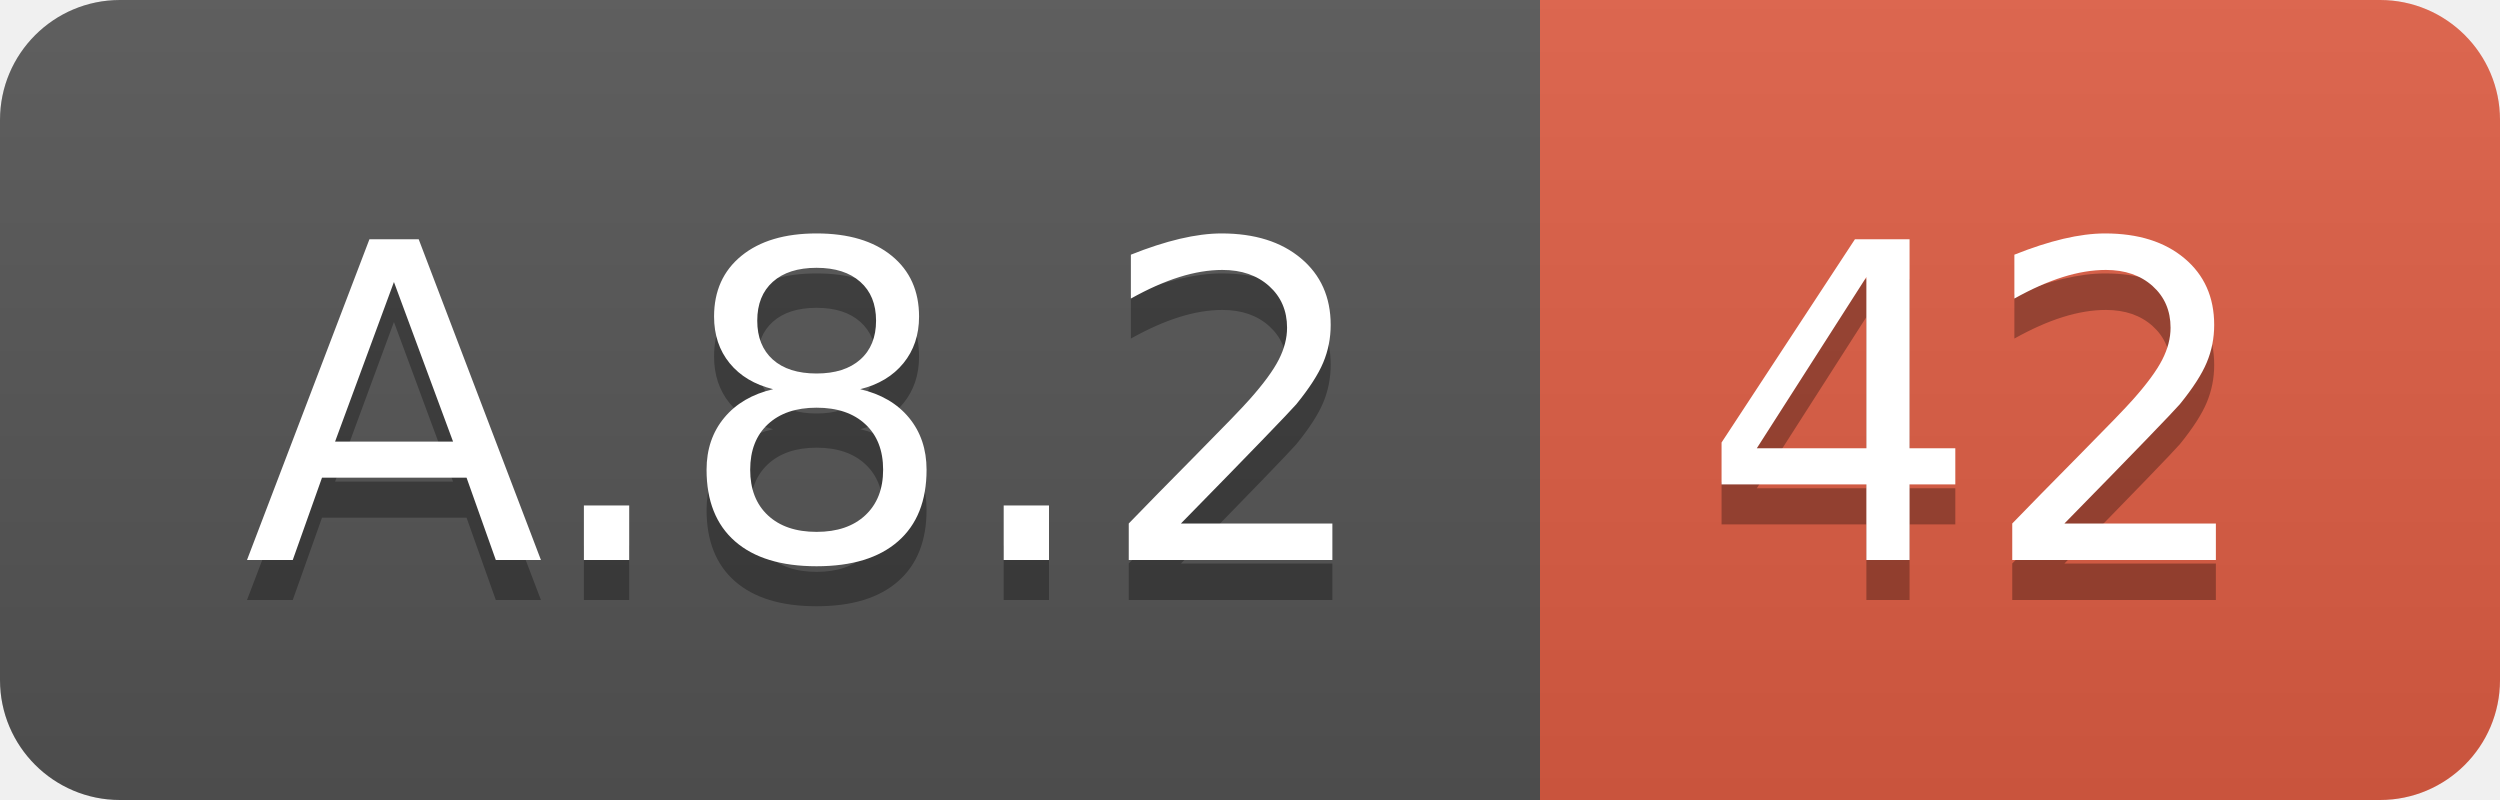
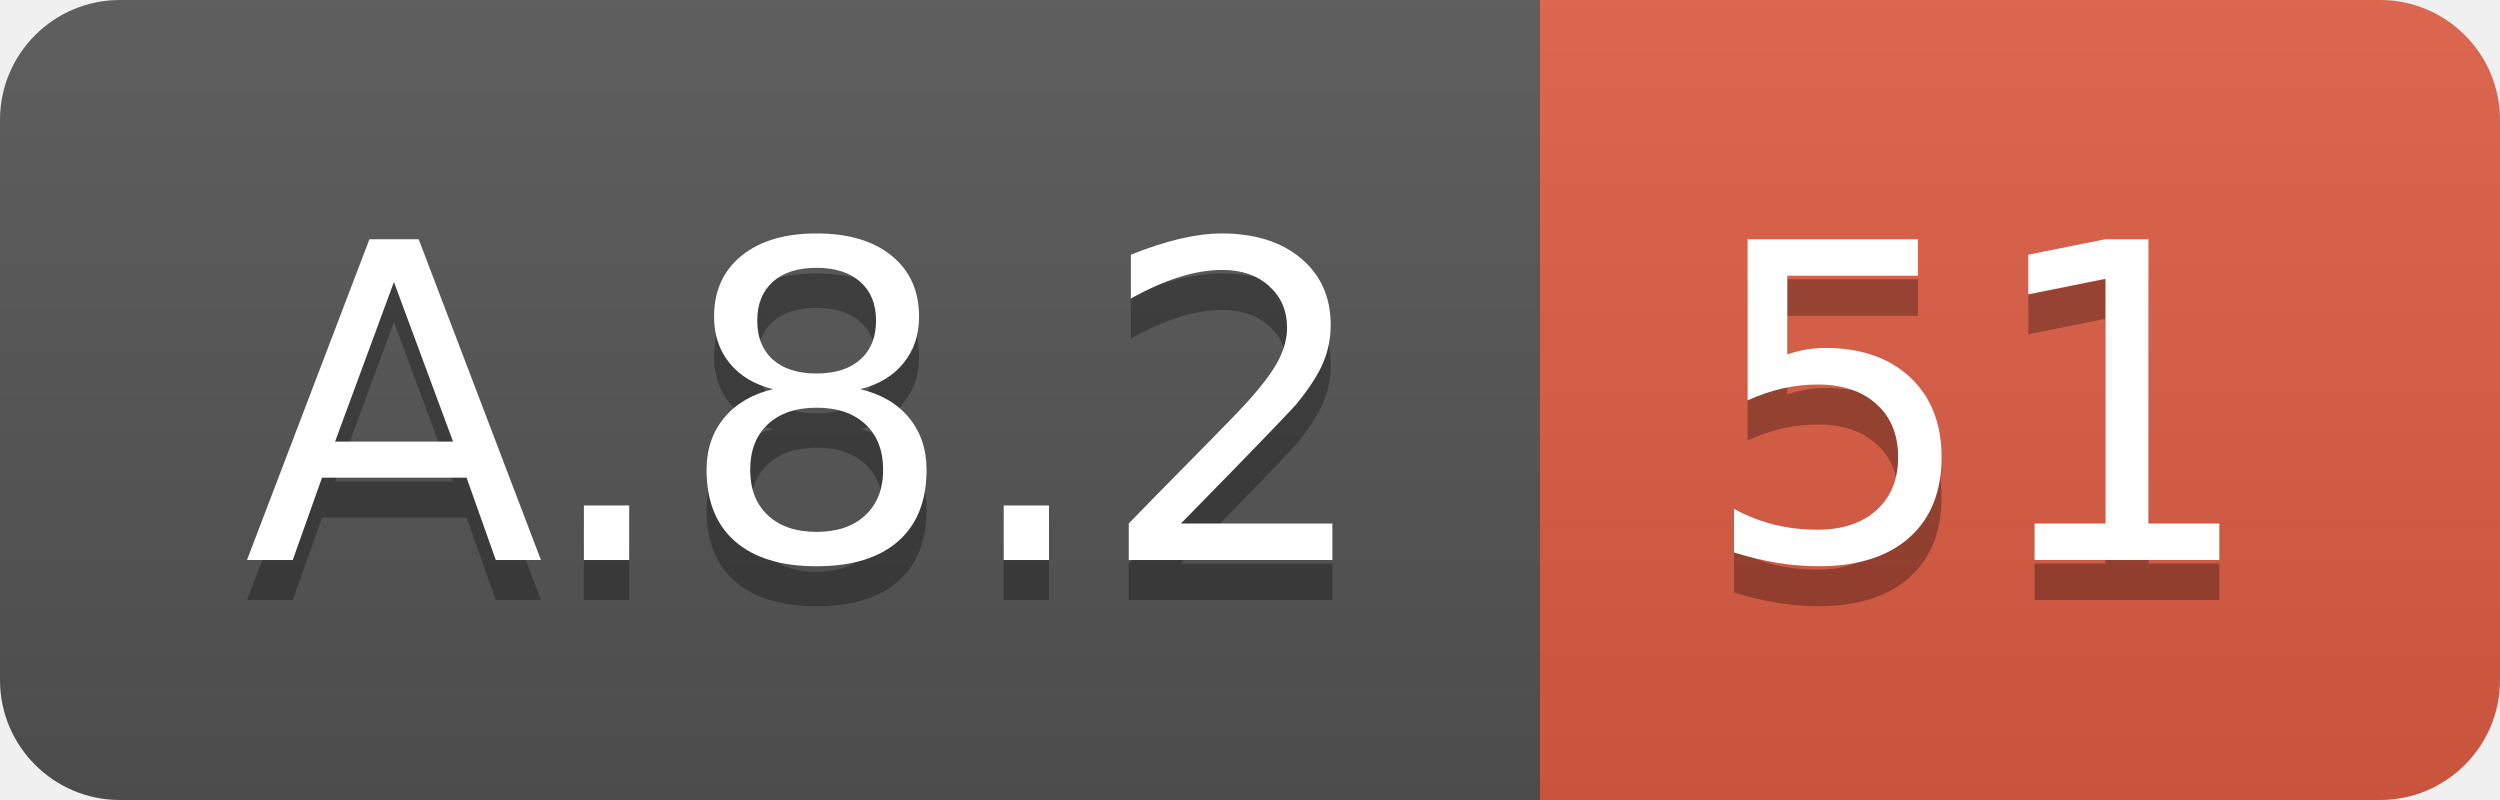
<svg xmlns="http://www.w3.org/2000/svg" width="62.5" height="20">
  <linearGradient id="smooth" x2="0" y2="100%">
    <stop offset="0" stop-color="#bbb" stop-opacity=".1" />
    <stop offset="1" stop-opacity=".1" />
  </linearGradient>
  <clipPath id="round">
    <rect width="62.5" height="20" rx="3" fill="#fff" />
  </clipPath>
  <g clip-path="url(#round)">
    <rect width="38.5" height="20" fill="#555" />
    <rect x="38.5" width="24.0" height="20" fill="#e05d44" />
    <rect width="62.5" height="20" fill="url(#smooth)" />
  </g>
  <g fill="#fff" text-anchor="middle" font-family="DejaVu Sans,Verdana,Geneva,sans-serif" font-size="110">
    <text x="202.5" y="150" fill="#010101" fill-opacity=".3" transform="scale(0.1)" textLength="285.0" lengthAdjust="spacing">A.8.2</text>
    <text x="202.5" y="140" transform="scale(0.1)" textLength="285.0" lengthAdjust="spacing">A.8.2</text>
-     <text x="495.0" y="150" fill="#010101" fill-opacity=".3" transform="scale(0.1)" textLength="140.0" lengthAdjust="spacing">42</text>
-     <text x="495.0" y="140" transform="scale(0.1)" textLength="140.0" lengthAdjust="spacing">42</text>
+     <text x="495.0" y="150" fill="#010101" fill-opacity=".3" transform="scale(0.1)" textLength="140.0" lengthAdjust="spacing">51</text>
+     <text x="495.0" y="140" transform="scale(0.1)" textLength="140.0" lengthAdjust="spacing">51</text>
  </g>
</svg>
